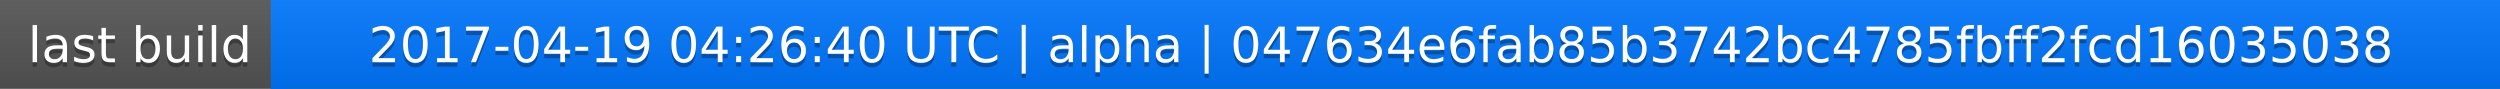
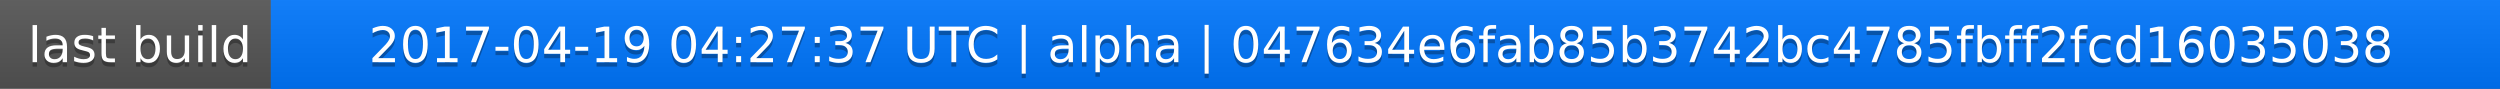
<svg xmlns="http://www.w3.org/2000/svg" width="563" height="20">
  <linearGradient id="a" x2="0" y2="100%">
    <stop offset="0" stop-color="#bbb" stop-opacity=".1" />
    <stop offset="1" stop-opacity=".1" />
  </linearGradient>
  <rect rx="0" width="563" height="20" fill="#555" />
  <rect rx="0" x="61" width="502" height="20" fill="#07f" />
  <path fill="#07f" d="M61 0h4v20h-4z" />
  <rect rx="0" width="563" height="20" fill="url(#a)" />
  <g fill="#fff" text-anchor="middle" font-family="DejaVu Sans,Verdana,Geneva,sans-serif" font-size="11">
    <text x="31.5" y="15" fill="#010101" fill-opacity=".3">last build</text>
    <text x="31.5" y="14">last build</text>
-     <text x="311" y="15" fill="#010101" fill-opacity=".3">2017-04-19 04:26:40 UTC | alpha | 047634e6fab85b3742bc4785fbff2fcd16035038</text>
-     <text x="311" y="14">2017-04-19 04:26:40 UTC | alpha | 047634e6fab85b3742bc4785fbff2fcd16035038</text>
+     <text x="311" y="15" fill="#010101" fill-opacity=".3">2017-04-19 04:27:37 UTC | alpha | 047634e6fab85b3742bc4785fbff2fcd16035038</text>
+     <text x="311" y="14">2017-04-19 04:27:37 UTC | alpha | 047634e6fab85b3742bc4785fbff2fcd16035038</text>
  </g>
</svg>
